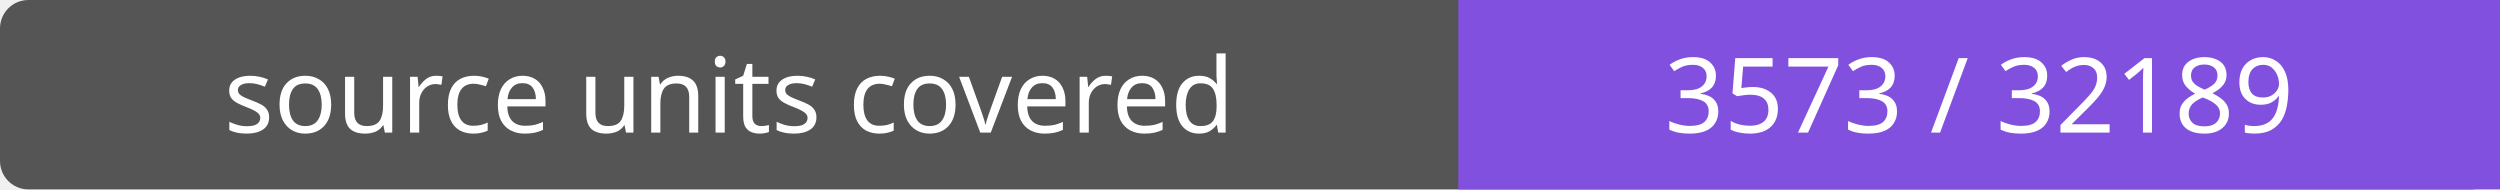
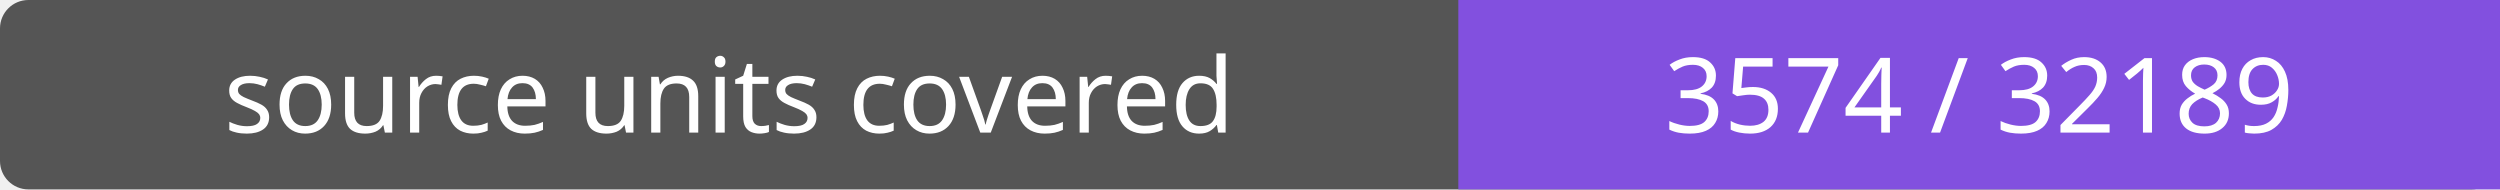
- <svg xmlns="http://www.w3.org/2000/svg" width="264" height="20" role="img" aria-label="source units covered: 3573 / 32189">
+ <svg xmlns="http://www.w3.org/2000/svg" width="264" height="20" role="img" aria-label="source units covered: 3574 / 32189">
  <rect width="264" height="20" rx="3" fill="#555" />
  <path fill="#8250df" d="M154 0h110v20H154z" />
  <g fill="#fff" text-anchor="middle" font-family="Verdana,sans-serif" font-size="11">
    <text x="77.0" y="14">source units covered</text>
-     <text x="209.0" y="14">3573 / 32189</text>
+     <text x="209.0" y="14">3574 / 32189</text>
  </g>
</svg>
